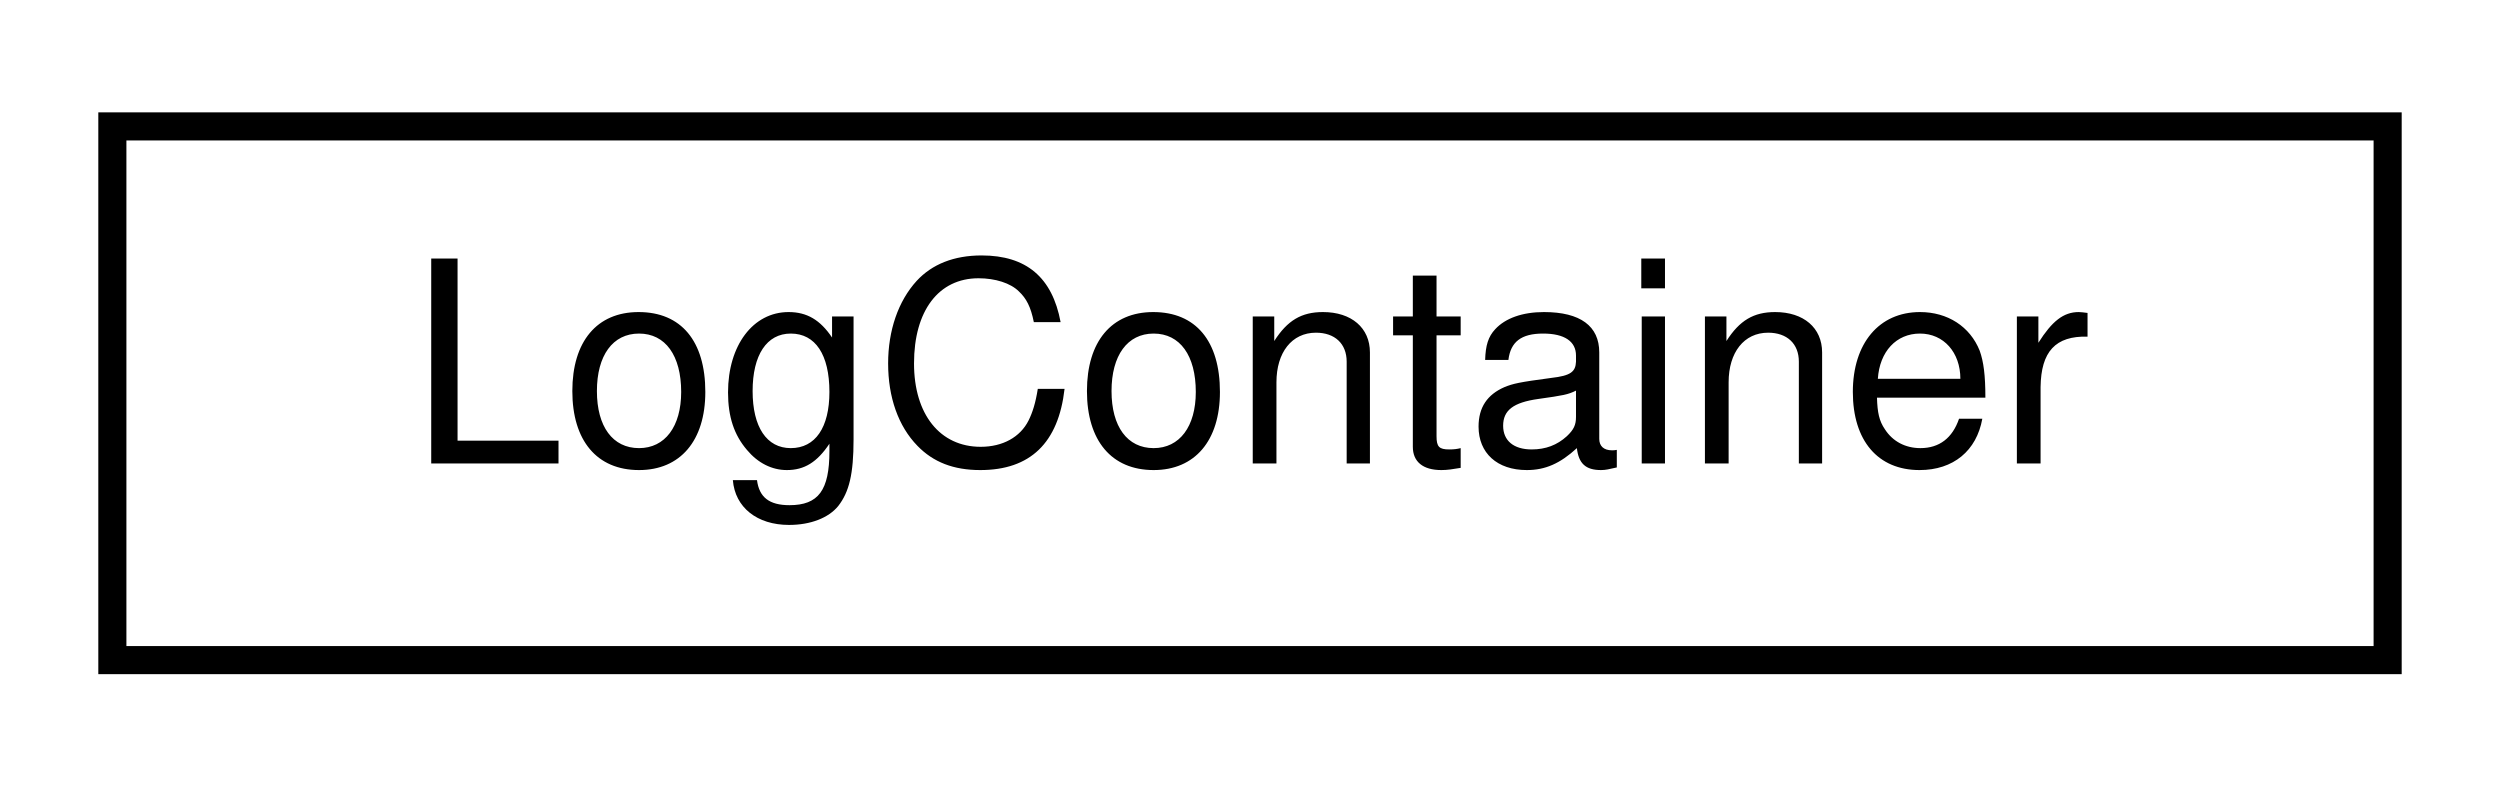
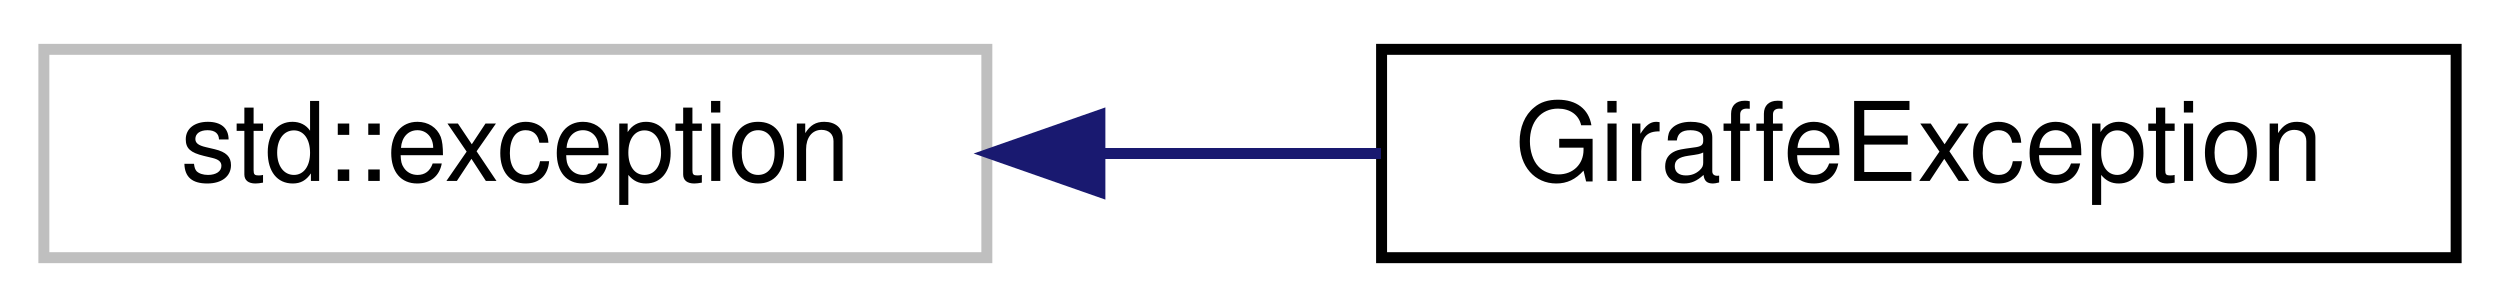
- <svg xmlns="http://www.w3.org/2000/svg" xmlns:xlink="http://www.w3.org/1999/xlink" width="89pt" height="28pt" viewBox="0.00 0.00 89.00 28.00">
+ <svg xmlns="http://www.w3.org/2000/svg" xmlns:xlink="http://www.w3.org/1999/xlink" width="228pt" height="28pt" viewBox="0.00 0.00 228.00 28.00">
  <g id="graph0" class="graph" transform="scale(1 1) rotate(0) translate(4 24)">
    <g id="node1" class="node">
      <g id="a_node1">
-         <a xlink:href="classLogContainer.html" target="_top" xlink:title=" ">
-           <polygon fill="none" stroke="black" points="0,-0.5 0,-19.5 81,-19.5 81,-0.5 0,-0.5" />
-           <text text-anchor="middle" x="40.5" y="-7.5" font-family="Helvetica,sans-Serif" font-size="10.00">LogContainer</text>
+         <a xlink:title=" ">
+           <polygon fill="none" stroke="#bfbfbf" points="0,-0.5 0,-19.5 86,-19.5 86,-0.5 0,-0.5" />
+           <text text-anchor="middle" x="43" y="-7.5" font-family="Helvetica,sans-Serif" font-size="10.00">std::exception</text>
        </a>
      </g>
    </g>
+     <g id="node2" class="node">
+       <g id="a_node2">
+         <a xlink:href="classGiraffeException.html" target="_top" xlink:title=" ">
+           <polygon fill="none" stroke="black" points="122,-0.5 122,-19.5 220,-19.5 220,-0.5 122,-0.5" />
+           <text text-anchor="middle" x="171" y="-7.5" font-family="Helvetica,sans-Serif" font-size="10.00">GiraffeException</text>
+         </a>
+       </g>
+     </g>
+     <g id="edge1" class="edge">
+       <path fill="none" stroke="midnightblue" d="M96.44,-10C104.89,-10 113.6,-10 121.94,-10" />
+       <polygon fill="midnightblue" stroke="midnightblue" points="96.31,-6.5 86.31,-10 96.31,-13.5 96.31,-6.5" />
+     </g>
  </g>
</svg>
